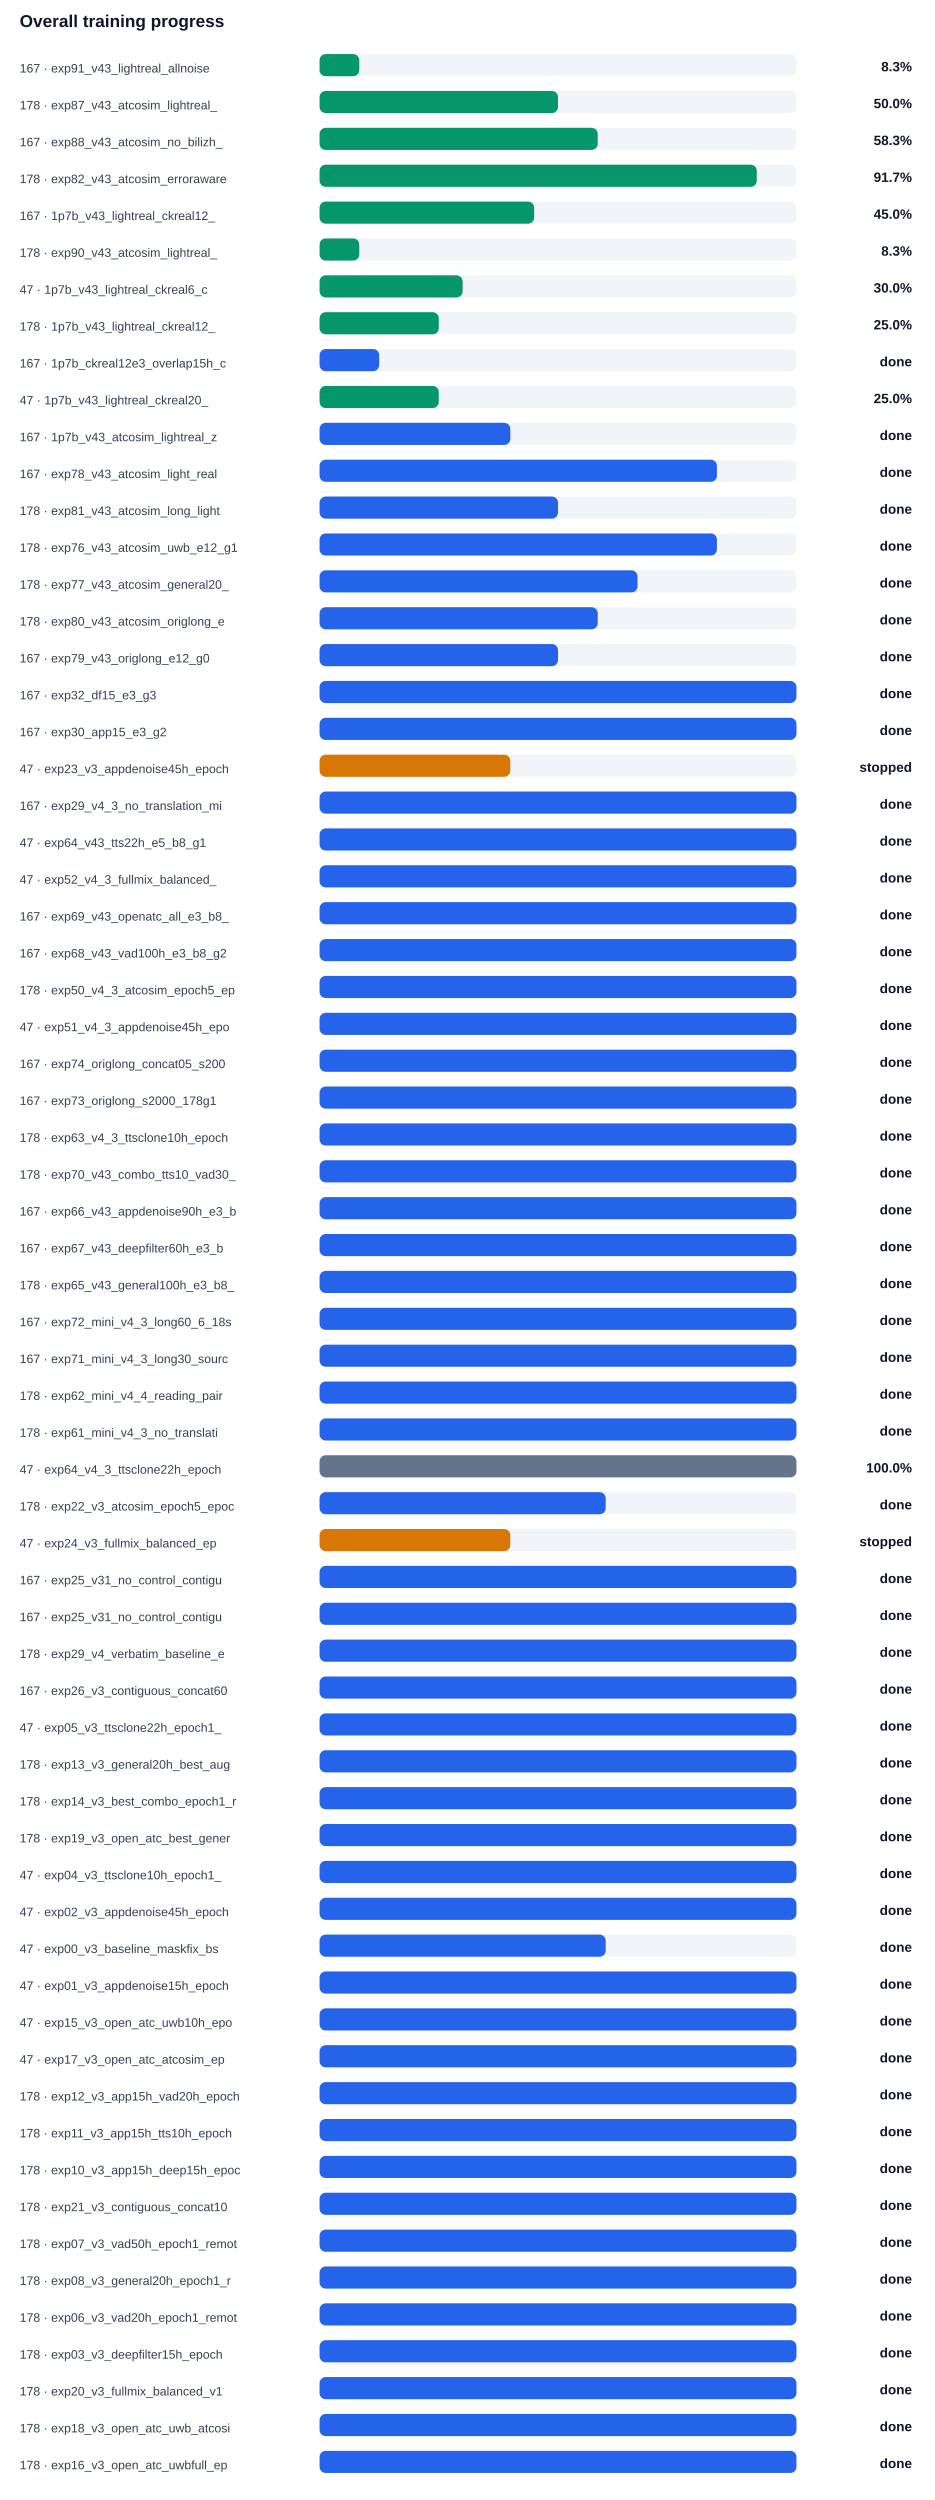
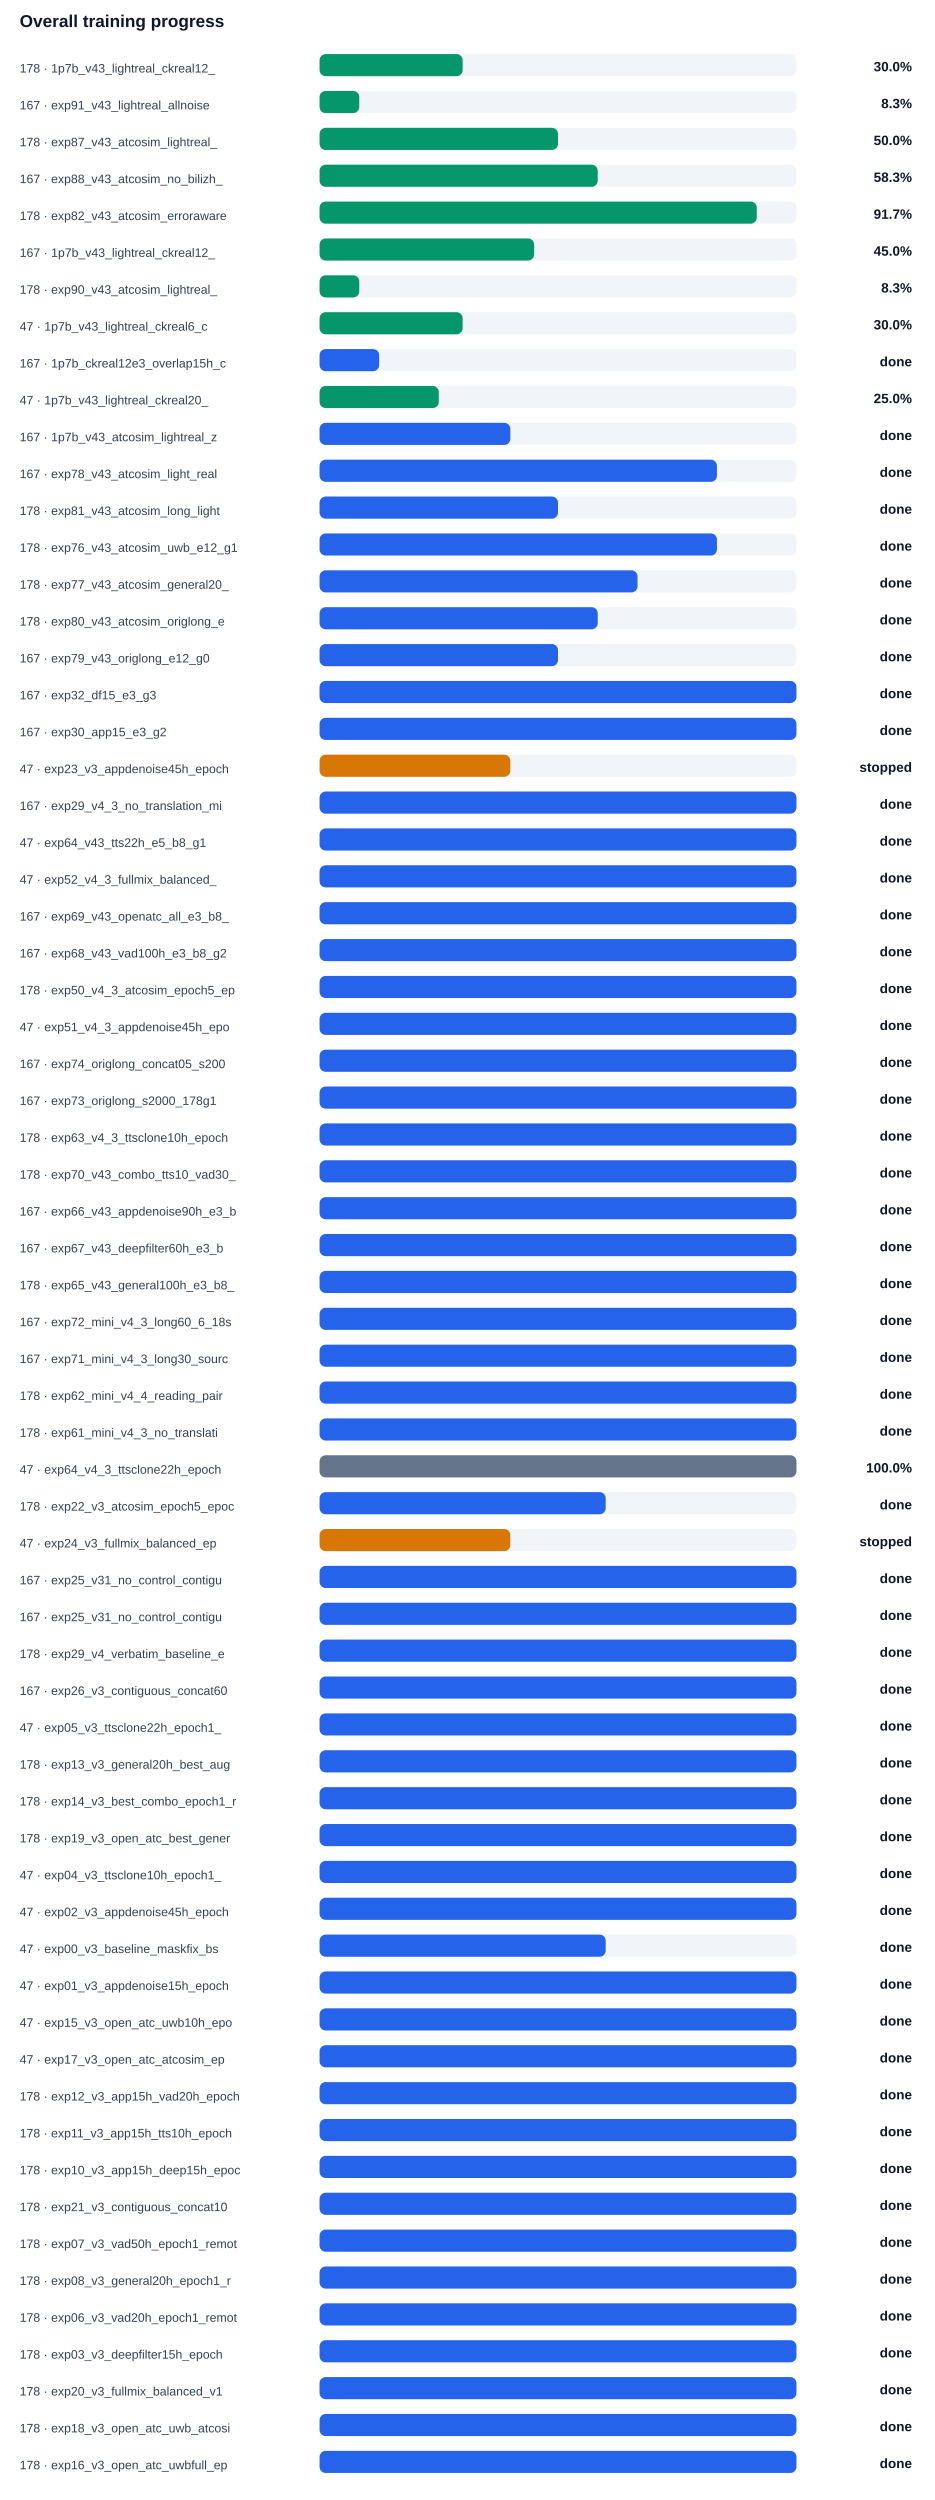
<svg xmlns="http://www.w3.org/2000/svg" width="100%" viewBox="0 0 760 2034" style="max-width:760px;background:#ffffff;border:1px solid #e5e7eb;border-radius:10px;">
  <text x="16.0" y="22.0" font-size="14" fill="#0f172a" text-anchor="start" font-family="Arial, sans-serif" font-weight="700">Overall training progress</text>
-   <text x="16.0" y="59.0" font-size="10" fill="#334155" text-anchor="start" font-family="Arial, sans-serif" font-weight="400">167 · exp91_v43_lightreal_allnoise</text>
+   <text x="16.0" y="59.0" font-size="10" fill="#334155" text-anchor="start" font-family="Arial, sans-serif" font-weight="400">178 · 1p7b_v43_lightreal_ckreal12_</text>
  <rect x="260" y="44" width="388" height="18" rx="5" fill="#f1f5f9" />
-   <rect x="260" y="44" width="32.3" height="18" rx="5" fill="#059669" />
-   <text x="742.0" y="58.0" font-size="11" fill="#0f172a" text-anchor="end" font-family="Arial, sans-serif" font-weight="700">8.3%</text>
-   <text x="16.0" y="89.0" font-size="10" fill="#334155" text-anchor="start" font-family="Arial, sans-serif" font-weight="400">178 · exp87_v43_atcosim_lightreal_</text>
+   <rect x="260" y="44" width="116.4" height="18" rx="5" fill="#059669" />
+   <text x="742.0" y="58.0" font-size="11" fill="#0f172a" text-anchor="end" font-family="Arial, sans-serif" font-weight="700">30.0%</text>
+   <text x="16.0" y="89.0" font-size="10" fill="#334155" text-anchor="start" font-family="Arial, sans-serif" font-weight="400">167 · exp91_v43_lightreal_allnoise</text>
  <rect x="260" y="74" width="388" height="18" rx="5" fill="#f1f5f9" />
-   <rect x="260" y="74" width="194.0" height="18" rx="5" fill="#059669" />
-   <text x="742.0" y="88.0" font-size="11" fill="#0f172a" text-anchor="end" font-family="Arial, sans-serif" font-weight="700">50.0%</text>
-   <text x="16.0" y="119.0" font-size="10" fill="#334155" text-anchor="start" font-family="Arial, sans-serif" font-weight="400">167 · exp88_v43_atcosim_no_bilizh_</text>
+   <rect x="260" y="74" width="32.3" height="18" rx="5" fill="#059669" />
+   <text x="742.0" y="88.0" font-size="11" fill="#0f172a" text-anchor="end" font-family="Arial, sans-serif" font-weight="700">8.3%</text>
+   <text x="16.0" y="119.0" font-size="10" fill="#334155" text-anchor="start" font-family="Arial, sans-serif" font-weight="400">178 · exp87_v43_atcosim_lightreal_</text>
  <rect x="260" y="104" width="388" height="18" rx="5" fill="#f1f5f9" />
-   <rect x="260" y="104" width="226.3" height="18" rx="5" fill="#059669" />
-   <text x="742.0" y="118.0" font-size="11" fill="#0f172a" text-anchor="end" font-family="Arial, sans-serif" font-weight="700">58.3%</text>
-   <text x="16.0" y="149.0" font-size="10" fill="#334155" text-anchor="start" font-family="Arial, sans-serif" font-weight="400">178 · exp82_v43_atcosim_erroraware</text>
+   <rect x="260" y="104" width="194.0" height="18" rx="5" fill="#059669" />
+   <text x="742.0" y="118.0" font-size="11" fill="#0f172a" text-anchor="end" font-family="Arial, sans-serif" font-weight="700">50.0%</text>
+   <text x="16.0" y="149.0" font-size="10" fill="#334155" text-anchor="start" font-family="Arial, sans-serif" font-weight="400">167 · exp88_v43_atcosim_no_bilizh_</text>
  <rect x="260" y="134" width="388" height="18" rx="5" fill="#f1f5f9" />
-   <rect x="260" y="134" width="355.7" height="18" rx="5" fill="#059669" />
-   <text x="742.0" y="148.0" font-size="11" fill="#0f172a" text-anchor="end" font-family="Arial, sans-serif" font-weight="700">91.7%</text>
-   <text x="16.0" y="179.0" font-size="10" fill="#334155" text-anchor="start" font-family="Arial, sans-serif" font-weight="400">167 · 1p7b_v43_lightreal_ckreal12_</text>
+   <rect x="260" y="134" width="226.3" height="18" rx="5" fill="#059669" />
+   <text x="742.0" y="148.0" font-size="11" fill="#0f172a" text-anchor="end" font-family="Arial, sans-serif" font-weight="700">58.3%</text>
+   <text x="16.0" y="179.0" font-size="10" fill="#334155" text-anchor="start" font-family="Arial, sans-serif" font-weight="400">178 · exp82_v43_atcosim_erroraware</text>
  <rect x="260" y="164" width="388" height="18" rx="5" fill="#f1f5f9" />
-   <rect x="260" y="164" width="174.6" height="18" rx="5" fill="#059669" />
-   <text x="742.0" y="178.0" font-size="11" fill="#0f172a" text-anchor="end" font-family="Arial, sans-serif" font-weight="700">45.0%</text>
-   <text x="16.0" y="209.0" font-size="10" fill="#334155" text-anchor="start" font-family="Arial, sans-serif" font-weight="400">178 · exp90_v43_atcosim_lightreal_</text>
+   <rect x="260" y="164" width="355.7" height="18" rx="5" fill="#059669" />
+   <text x="742.0" y="178.0" font-size="11" fill="#0f172a" text-anchor="end" font-family="Arial, sans-serif" font-weight="700">91.7%</text>
+   <text x="16.0" y="209.0" font-size="10" fill="#334155" text-anchor="start" font-family="Arial, sans-serif" font-weight="400">167 · 1p7b_v43_lightreal_ckreal12_</text>
  <rect x="260" y="194" width="388" height="18" rx="5" fill="#f1f5f9" />
-   <rect x="260" y="194" width="32.3" height="18" rx="5" fill="#059669" />
-   <text x="742.0" y="208.0" font-size="11" fill="#0f172a" text-anchor="end" font-family="Arial, sans-serif" font-weight="700">8.3%</text>
-   <text x="16.0" y="239.0" font-size="10" fill="#334155" text-anchor="start" font-family="Arial, sans-serif" font-weight="400">47 · 1p7b_v43_lightreal_ckreal6_c</text>
+   <rect x="260" y="194" width="174.6" height="18" rx="5" fill="#059669" />
+   <text x="742.0" y="208.0" font-size="11" fill="#0f172a" text-anchor="end" font-family="Arial, sans-serif" font-weight="700">45.0%</text>
+   <text x="16.0" y="239.0" font-size="10" fill="#334155" text-anchor="start" font-family="Arial, sans-serif" font-weight="400">178 · exp90_v43_atcosim_lightreal_</text>
  <rect x="260" y="224" width="388" height="18" rx="5" fill="#f1f5f9" />
-   <rect x="260" y="224" width="116.4" height="18" rx="5" fill="#059669" />
-   <text x="742.0" y="238.0" font-size="11" fill="#0f172a" text-anchor="end" font-family="Arial, sans-serif" font-weight="700">30.0%</text>
-   <text x="16.0" y="269.0" font-size="10" fill="#334155" text-anchor="start" font-family="Arial, sans-serif" font-weight="400">178 · 1p7b_v43_lightreal_ckreal12_</text>
+   <rect x="260" y="224" width="32.3" height="18" rx="5" fill="#059669" />
+   <text x="742.0" y="238.0" font-size="11" fill="#0f172a" text-anchor="end" font-family="Arial, sans-serif" font-weight="700">8.3%</text>
+   <text x="16.0" y="269.0" font-size="10" fill="#334155" text-anchor="start" font-family="Arial, sans-serif" font-weight="400">47 · 1p7b_v43_lightreal_ckreal6_c</text>
  <rect x="260" y="254" width="388" height="18" rx="5" fill="#f1f5f9" />
-   <rect x="260" y="254" width="97.0" height="18" rx="5" fill="#059669" />
-   <text x="742.0" y="268.0" font-size="11" fill="#0f172a" text-anchor="end" font-family="Arial, sans-serif" font-weight="700">25.0%</text>
+   <rect x="260" y="254" width="116.4" height="18" rx="5" fill="#059669" />
+   <text x="742.0" y="268.0" font-size="11" fill="#0f172a" text-anchor="end" font-family="Arial, sans-serif" font-weight="700">30.0%</text>
  <text x="16.0" y="299.0" font-size="10" fill="#334155" text-anchor="start" font-family="Arial, sans-serif" font-weight="400">167 · 1p7b_ckreal12e3_overlap15h_c</text>
  <rect x="260" y="284" width="388" height="18" rx="5" fill="#f1f5f9" />
  <rect x="260" y="284" width="48.5" height="18" rx="5" fill="#2563eb" />
  <text x="742.0" y="298.0" font-size="11" fill="#0f172a" text-anchor="end" font-family="Arial, sans-serif" font-weight="700">done</text>
  <text x="16.0" y="329.0" font-size="10" fill="#334155" text-anchor="start" font-family="Arial, sans-serif" font-weight="400">47 · 1p7b_v43_lightreal_ckreal20_</text>
  <rect x="260" y="314" width="388" height="18" rx="5" fill="#f1f5f9" />
  <rect x="260" y="314" width="97.0" height="18" rx="5" fill="#059669" />
  <text x="742.0" y="328.0" font-size="11" fill="#0f172a" text-anchor="end" font-family="Arial, sans-serif" font-weight="700">25.0%</text>
  <text x="16.0" y="359.0" font-size="10" fill="#334155" text-anchor="start" font-family="Arial, sans-serif" font-weight="400">167 · 1p7b_v43_atcosim_lightreal_z</text>
  <rect x="260" y="344" width="388" height="18" rx="5" fill="#f1f5f9" />
  <rect x="260" y="344" width="155.2" height="18" rx="5" fill="#2563eb" />
  <text x="742.0" y="358.0" font-size="11" fill="#0f172a" text-anchor="end" font-family="Arial, sans-serif" font-weight="700">done</text>
  <text x="16.0" y="389.0" font-size="10" fill="#334155" text-anchor="start" font-family="Arial, sans-serif" font-weight="400">167 · exp78_v43_atcosim_light_real</text>
  <rect x="260" y="374" width="388" height="18" rx="5" fill="#f1f5f9" />
  <rect x="260" y="374" width="323.3" height="18" rx="5" fill="#2563eb" />
  <text x="742.0" y="388.0" font-size="11" fill="#0f172a" text-anchor="end" font-family="Arial, sans-serif" font-weight="700">done</text>
  <text x="16.0" y="419.0" font-size="10" fill="#334155" text-anchor="start" font-family="Arial, sans-serif" font-weight="400">178 · exp81_v43_atcosim_long_light</text>
  <rect x="260" y="404" width="388" height="18" rx="5" fill="#f1f5f9" />
  <rect x="260" y="404" width="194.0" height="18" rx="5" fill="#2563eb" />
  <text x="742.0" y="418.0" font-size="11" fill="#0f172a" text-anchor="end" font-family="Arial, sans-serif" font-weight="700">done</text>
  <text x="16.0" y="449.0" font-size="10" fill="#334155" text-anchor="start" font-family="Arial, sans-serif" font-weight="400">178 · exp76_v43_atcosim_uwb_e12_g1</text>
  <rect x="260" y="434" width="388" height="18" rx="5" fill="#f1f5f9" />
  <rect x="260" y="434" width="323.3" height="18" rx="5" fill="#2563eb" />
  <text x="742.0" y="448.0" font-size="11" fill="#0f172a" text-anchor="end" font-family="Arial, sans-serif" font-weight="700">done</text>
  <text x="16.0" y="479.0" font-size="10" fill="#334155" text-anchor="start" font-family="Arial, sans-serif" font-weight="400">178 · exp77_v43_atcosim_general20_</text>
  <rect x="260" y="464" width="388" height="18" rx="5" fill="#f1f5f9" />
  <rect x="260" y="464" width="258.7" height="18" rx="5" fill="#2563eb" />
  <text x="742.0" y="478.0" font-size="11" fill="#0f172a" text-anchor="end" font-family="Arial, sans-serif" font-weight="700">done</text>
  <text x="16.0" y="509.0" font-size="10" fill="#334155" text-anchor="start" font-family="Arial, sans-serif" font-weight="400">178 · exp80_v43_atcosim_origlong_e</text>
  <rect x="260" y="494" width="388" height="18" rx="5" fill="#f1f5f9" />
  <rect x="260" y="494" width="226.3" height="18" rx="5" fill="#2563eb" />
  <text x="742.0" y="508.0" font-size="11" fill="#0f172a" text-anchor="end" font-family="Arial, sans-serif" font-weight="700">done</text>
  <text x="16.0" y="539.0" font-size="10" fill="#334155" text-anchor="start" font-family="Arial, sans-serif" font-weight="400">167 · exp79_v43_origlong_e12_g0</text>
  <rect x="260" y="524" width="388" height="18" rx="5" fill="#f1f5f9" />
  <rect x="260" y="524" width="194.0" height="18" rx="5" fill="#2563eb" />
  <text x="742.0" y="538.0" font-size="11" fill="#0f172a" text-anchor="end" font-family="Arial, sans-serif" font-weight="700">done</text>
  <text x="16.0" y="569.0" font-size="10" fill="#334155" text-anchor="start" font-family="Arial, sans-serif" font-weight="400">167 · exp32_df15_e3_g3</text>
  <rect x="260" y="554" width="388" height="18" rx="5" fill="#f1f5f9" />
  <rect x="260" y="554" width="388.0" height="18" rx="5" fill="#2563eb" />
  <text x="742.0" y="568.0" font-size="11" fill="#0f172a" text-anchor="end" font-family="Arial, sans-serif" font-weight="700">done</text>
  <text x="16.0" y="599.0" font-size="10" fill="#334155" text-anchor="start" font-family="Arial, sans-serif" font-weight="400">167 · exp30_app15_e3_g2</text>
  <rect x="260" y="584" width="388" height="18" rx="5" fill="#f1f5f9" />
  <rect x="260" y="584" width="388.0" height="18" rx="5" fill="#2563eb" />
  <text x="742.0" y="598.0" font-size="11" fill="#0f172a" text-anchor="end" font-family="Arial, sans-serif" font-weight="700">done</text>
  <text x="16.0" y="629.0" font-size="10" fill="#334155" text-anchor="start" font-family="Arial, sans-serif" font-weight="400">47 · exp23_v3_appdenoise45h_epoch</text>
  <rect x="260" y="614" width="388" height="18" rx="5" fill="#f1f5f9" />
  <rect x="260" y="614" width="155.2" height="18" rx="5" fill="#d97706" />
  <text x="742.0" y="628.0" font-size="11" fill="#0f172a" text-anchor="end" font-family="Arial, sans-serif" font-weight="700">stopped</text>
  <text x="16.0" y="659.0" font-size="10" fill="#334155" text-anchor="start" font-family="Arial, sans-serif" font-weight="400">167 · exp29_v4_3_no_translation_mi</text>
  <rect x="260" y="644" width="388" height="18" rx="5" fill="#f1f5f9" />
  <rect x="260" y="644" width="388.0" height="18" rx="5" fill="#2563eb" />
  <text x="742.0" y="658.0" font-size="11" fill="#0f172a" text-anchor="end" font-family="Arial, sans-serif" font-weight="700">done</text>
  <text x="16.0" y="689.0" font-size="10" fill="#334155" text-anchor="start" font-family="Arial, sans-serif" font-weight="400">47 · exp64_v43_tts22h_e5_b8_g1</text>
  <rect x="260" y="674" width="388" height="18" rx="5" fill="#f1f5f9" />
  <rect x="260" y="674" width="388.0" height="18" rx="5" fill="#2563eb" />
  <text x="742.0" y="688.0" font-size="11" fill="#0f172a" text-anchor="end" font-family="Arial, sans-serif" font-weight="700">done</text>
  <text x="16.0" y="719.0" font-size="10" fill="#334155" text-anchor="start" font-family="Arial, sans-serif" font-weight="400">47 · exp52_v4_3_fullmix_balanced_</text>
  <rect x="260" y="704" width="388" height="18" rx="5" fill="#f1f5f9" />
  <rect x="260" y="704" width="388.0" height="18" rx="5" fill="#2563eb" />
  <text x="742.0" y="718.0" font-size="11" fill="#0f172a" text-anchor="end" font-family="Arial, sans-serif" font-weight="700">done</text>
  <text x="16.0" y="749.0" font-size="10" fill="#334155" text-anchor="start" font-family="Arial, sans-serif" font-weight="400">167 · exp69_v43_openatc_all_e3_b8_</text>
  <rect x="260" y="734" width="388" height="18" rx="5" fill="#f1f5f9" />
  <rect x="260" y="734" width="388.0" height="18" rx="5" fill="#2563eb" />
  <text x="742.0" y="748.0" font-size="11" fill="#0f172a" text-anchor="end" font-family="Arial, sans-serif" font-weight="700">done</text>
  <text x="16.0" y="779.0" font-size="10" fill="#334155" text-anchor="start" font-family="Arial, sans-serif" font-weight="400">167 · exp68_v43_vad100h_e3_b8_g2</text>
  <rect x="260" y="764" width="388" height="18" rx="5" fill="#f1f5f9" />
  <rect x="260" y="764" width="388.0" height="18" rx="5" fill="#2563eb" />
  <text x="742.0" y="778.0" font-size="11" fill="#0f172a" text-anchor="end" font-family="Arial, sans-serif" font-weight="700">done</text>
  <text x="16.0" y="809.0" font-size="10" fill="#334155" text-anchor="start" font-family="Arial, sans-serif" font-weight="400">178 · exp50_v4_3_atcosim_epoch5_ep</text>
  <rect x="260" y="794" width="388" height="18" rx="5" fill="#f1f5f9" />
  <rect x="260" y="794" width="388.0" height="18" rx="5" fill="#2563eb" />
  <text x="742.0" y="808.0" font-size="11" fill="#0f172a" text-anchor="end" font-family="Arial, sans-serif" font-weight="700">done</text>
  <text x="16.0" y="839.0" font-size="10" fill="#334155" text-anchor="start" font-family="Arial, sans-serif" font-weight="400">47 · exp51_v4_3_appdenoise45h_epo</text>
  <rect x="260" y="824" width="388" height="18" rx="5" fill="#f1f5f9" />
  <rect x="260" y="824" width="388.0" height="18" rx="5" fill="#2563eb" />
  <text x="742.0" y="838.0" font-size="11" fill="#0f172a" text-anchor="end" font-family="Arial, sans-serif" font-weight="700">done</text>
  <text x="16.0" y="869.0" font-size="10" fill="#334155" text-anchor="start" font-family="Arial, sans-serif" font-weight="400">167 · exp74_origlong_concat05_s200</text>
  <rect x="260" y="854" width="388" height="18" rx="5" fill="#f1f5f9" />
  <rect x="260" y="854" width="388.0" height="18" rx="5" fill="#2563eb" />
  <text x="742.0" y="868.0" font-size="11" fill="#0f172a" text-anchor="end" font-family="Arial, sans-serif" font-weight="700">done</text>
  <text x="16.0" y="899.0" font-size="10" fill="#334155" text-anchor="start" font-family="Arial, sans-serif" font-weight="400">167 · exp73_origlong_s2000_178g1</text>
  <rect x="260" y="884" width="388" height="18" rx="5" fill="#f1f5f9" />
  <rect x="260" y="884" width="388.0" height="18" rx="5" fill="#2563eb" />
  <text x="742.0" y="898.0" font-size="11" fill="#0f172a" text-anchor="end" font-family="Arial, sans-serif" font-weight="700">done</text>
  <text x="16.0" y="929.0" font-size="10" fill="#334155" text-anchor="start" font-family="Arial, sans-serif" font-weight="400">178 · exp63_v4_3_ttsclone10h_epoch</text>
  <rect x="260" y="914" width="388" height="18" rx="5" fill="#f1f5f9" />
  <rect x="260" y="914" width="388.0" height="18" rx="5" fill="#2563eb" />
  <text x="742.0" y="928.0" font-size="11" fill="#0f172a" text-anchor="end" font-family="Arial, sans-serif" font-weight="700">done</text>
  <text x="16.0" y="959.0" font-size="10" fill="#334155" text-anchor="start" font-family="Arial, sans-serif" font-weight="400">178 · exp70_v43_combo_tts10_vad30_</text>
  <rect x="260" y="944" width="388" height="18" rx="5" fill="#f1f5f9" />
  <rect x="260" y="944" width="388.0" height="18" rx="5" fill="#2563eb" />
  <text x="742.0" y="958.0" font-size="11" fill="#0f172a" text-anchor="end" font-family="Arial, sans-serif" font-weight="700">done</text>
  <text x="16.0" y="989.0" font-size="10" fill="#334155" text-anchor="start" font-family="Arial, sans-serif" font-weight="400">167 · exp66_v43_appdenoise90h_e3_b</text>
  <rect x="260" y="974" width="388" height="18" rx="5" fill="#f1f5f9" />
  <rect x="260" y="974" width="388.0" height="18" rx="5" fill="#2563eb" />
  <text x="742.0" y="988.0" font-size="11" fill="#0f172a" text-anchor="end" font-family="Arial, sans-serif" font-weight="700">done</text>
  <text x="16.0" y="1019.0" font-size="10" fill="#334155" text-anchor="start" font-family="Arial, sans-serif" font-weight="400">167 · exp67_v43_deepfilter60h_e3_b</text>
  <rect x="260" y="1004" width="388" height="18" rx="5" fill="#f1f5f9" />
  <rect x="260" y="1004" width="388.0" height="18" rx="5" fill="#2563eb" />
  <text x="742.0" y="1018.0" font-size="11" fill="#0f172a" text-anchor="end" font-family="Arial, sans-serif" font-weight="700">done</text>
  <text x="16.0" y="1049.0" font-size="10" fill="#334155" text-anchor="start" font-family="Arial, sans-serif" font-weight="400">178 · exp65_v43_general100h_e3_b8_</text>
  <rect x="260" y="1034" width="388" height="18" rx="5" fill="#f1f5f9" />
  <rect x="260" y="1034" width="388.0" height="18" rx="5" fill="#2563eb" />
  <text x="742.0" y="1048.0" font-size="11" fill="#0f172a" text-anchor="end" font-family="Arial, sans-serif" font-weight="700">done</text>
  <text x="16.0" y="1079.0" font-size="10" fill="#334155" text-anchor="start" font-family="Arial, sans-serif" font-weight="400">167 · exp72_mini_v4_3_long60_6_18s</text>
  <rect x="260" y="1064" width="388" height="18" rx="5" fill="#f1f5f9" />
  <rect x="260" y="1064" width="388.0" height="18" rx="5" fill="#2563eb" />
  <text x="742.0" y="1078.0" font-size="11" fill="#0f172a" text-anchor="end" font-family="Arial, sans-serif" font-weight="700">done</text>
  <text x="16.0" y="1109.0" font-size="10" fill="#334155" text-anchor="start" font-family="Arial, sans-serif" font-weight="400">167 · exp71_mini_v4_3_long30_sourc</text>
  <rect x="260" y="1094" width="388" height="18" rx="5" fill="#f1f5f9" />
  <rect x="260" y="1094" width="388.0" height="18" rx="5" fill="#2563eb" />
  <text x="742.0" y="1108.0" font-size="11" fill="#0f172a" text-anchor="end" font-family="Arial, sans-serif" font-weight="700">done</text>
  <text x="16.0" y="1139.0" font-size="10" fill="#334155" text-anchor="start" font-family="Arial, sans-serif" font-weight="400">178 · exp62_mini_v4_4_reading_pair</text>
  <rect x="260" y="1124" width="388" height="18" rx="5" fill="#f1f5f9" />
  <rect x="260" y="1124" width="388.0" height="18" rx="5" fill="#2563eb" />
  <text x="742.0" y="1138.0" font-size="11" fill="#0f172a" text-anchor="end" font-family="Arial, sans-serif" font-weight="700">done</text>
  <text x="16.0" y="1169.0" font-size="10" fill="#334155" text-anchor="start" font-family="Arial, sans-serif" font-weight="400">178 · exp61_mini_v4_3_no_translati</text>
  <rect x="260" y="1154" width="388" height="18" rx="5" fill="#f1f5f9" />
  <rect x="260" y="1154" width="388.0" height="18" rx="5" fill="#2563eb" />
  <text x="742.0" y="1168.0" font-size="11" fill="#0f172a" text-anchor="end" font-family="Arial, sans-serif" font-weight="700">done</text>
  <text x="16.0" y="1199.0" font-size="10" fill="#334155" text-anchor="start" font-family="Arial, sans-serif" font-weight="400">47 · exp64_v4_3_ttsclone22h_epoch</text>
  <rect x="260" y="1184" width="388" height="18" rx="5" fill="#f1f5f9" />
  <rect x="260" y="1184" width="388.0" height="18" rx="5" fill="#64748b" />
  <text x="742.0" y="1198.0" font-size="11" fill="#0f172a" text-anchor="end" font-family="Arial, sans-serif" font-weight="700">100.0%</text>
  <text x="16.0" y="1229.0" font-size="10" fill="#334155" text-anchor="start" font-family="Arial, sans-serif" font-weight="400">178 · exp22_v3_atcosim_epoch5_epoc</text>
  <rect x="260" y="1214" width="388" height="18" rx="5" fill="#f1f5f9" />
  <rect x="260" y="1214" width="232.8" height="18" rx="5" fill="#2563eb" />
  <text x="742.0" y="1228.0" font-size="11" fill="#0f172a" text-anchor="end" font-family="Arial, sans-serif" font-weight="700">done</text>
  <text x="16.0" y="1259.0" font-size="10" fill="#334155" text-anchor="start" font-family="Arial, sans-serif" font-weight="400">47 · exp24_v3_fullmix_balanced_ep</text>
  <rect x="260" y="1244" width="388" height="18" rx="5" fill="#f1f5f9" />
  <rect x="260" y="1244" width="155.2" height="18" rx="5" fill="#d97706" />
  <text x="742.0" y="1258.0" font-size="11" fill="#0f172a" text-anchor="end" font-family="Arial, sans-serif" font-weight="700">stopped</text>
  <text x="16.0" y="1289.0" font-size="10" fill="#334155" text-anchor="start" font-family="Arial, sans-serif" font-weight="400">167 · exp25_v31_no_control_contigu</text>
  <rect x="260" y="1274" width="388" height="18" rx="5" fill="#f1f5f9" />
  <rect x="260" y="1274" width="388.0" height="18" rx="5" fill="#2563eb" />
  <text x="742.0" y="1288.0" font-size="11" fill="#0f172a" text-anchor="end" font-family="Arial, sans-serif" font-weight="700">done</text>
  <text x="16.0" y="1319.0" font-size="10" fill="#334155" text-anchor="start" font-family="Arial, sans-serif" font-weight="400">167 · exp25_v31_no_control_contigu</text>
  <rect x="260" y="1304" width="388" height="18" rx="5" fill="#f1f5f9" />
  <rect x="260" y="1304" width="388.0" height="18" rx="5" fill="#2563eb" />
  <text x="742.0" y="1318.0" font-size="11" fill="#0f172a" text-anchor="end" font-family="Arial, sans-serif" font-weight="700">done</text>
  <text x="16.0" y="1349.0" font-size="10" fill="#334155" text-anchor="start" font-family="Arial, sans-serif" font-weight="400">178 · exp29_v4_verbatim_baseline_e</text>
  <rect x="260" y="1334" width="388" height="18" rx="5" fill="#f1f5f9" />
  <rect x="260" y="1334" width="388.0" height="18" rx="5" fill="#2563eb" />
  <text x="742.0" y="1348.0" font-size="11" fill="#0f172a" text-anchor="end" font-family="Arial, sans-serif" font-weight="700">done</text>
  <text x="16.0" y="1379.0" font-size="10" fill="#334155" text-anchor="start" font-family="Arial, sans-serif" font-weight="400">167 · exp26_v3_contiguous_concat60</text>
  <rect x="260" y="1364" width="388" height="18" rx="5" fill="#f1f5f9" />
  <rect x="260" y="1364" width="388.0" height="18" rx="5" fill="#2563eb" />
  <text x="742.0" y="1378.0" font-size="11" fill="#0f172a" text-anchor="end" font-family="Arial, sans-serif" font-weight="700">done</text>
  <text x="16.0" y="1409.0" font-size="10" fill="#334155" text-anchor="start" font-family="Arial, sans-serif" font-weight="400">47 · exp05_v3_ttsclone22h_epoch1_</text>
  <rect x="260" y="1394" width="388" height="18" rx="5" fill="#f1f5f9" />
  <rect x="260" y="1394" width="388.0" height="18" rx="5" fill="#2563eb" />
  <text x="742.0" y="1408.0" font-size="11" fill="#0f172a" text-anchor="end" font-family="Arial, sans-serif" font-weight="700">done</text>
  <text x="16.0" y="1439.0" font-size="10" fill="#334155" text-anchor="start" font-family="Arial, sans-serif" font-weight="400">178 · exp13_v3_general20h_best_aug</text>
  <rect x="260" y="1424" width="388" height="18" rx="5" fill="#f1f5f9" />
  <rect x="260" y="1424" width="388.0" height="18" rx="5" fill="#2563eb" />
  <text x="742.0" y="1438.0" font-size="11" fill="#0f172a" text-anchor="end" font-family="Arial, sans-serif" font-weight="700">done</text>
  <text x="16.0" y="1469.0" font-size="10" fill="#334155" text-anchor="start" font-family="Arial, sans-serif" font-weight="400">178 · exp14_v3_best_combo_epoch1_r</text>
  <rect x="260" y="1454" width="388" height="18" rx="5" fill="#f1f5f9" />
  <rect x="260" y="1454" width="388.0" height="18" rx="5" fill="#2563eb" />
  <text x="742.0" y="1468.0" font-size="11" fill="#0f172a" text-anchor="end" font-family="Arial, sans-serif" font-weight="700">done</text>
  <text x="16.0" y="1499.0" font-size="10" fill="#334155" text-anchor="start" font-family="Arial, sans-serif" font-weight="400">178 · exp19_v3_open_atc_best_gener</text>
  <rect x="260" y="1484" width="388" height="18" rx="5" fill="#f1f5f9" />
  <rect x="260" y="1484" width="388.0" height="18" rx="5" fill="#2563eb" />
  <text x="742.0" y="1498.0" font-size="11" fill="#0f172a" text-anchor="end" font-family="Arial, sans-serif" font-weight="700">done</text>
  <text x="16.0" y="1529.0" font-size="10" fill="#334155" text-anchor="start" font-family="Arial, sans-serif" font-weight="400">47 · exp04_v3_ttsclone10h_epoch1_</text>
  <rect x="260" y="1514" width="388" height="18" rx="5" fill="#f1f5f9" />
  <rect x="260" y="1514" width="388.0" height="18" rx="5" fill="#2563eb" />
  <text x="742.0" y="1528.0" font-size="11" fill="#0f172a" text-anchor="end" font-family="Arial, sans-serif" font-weight="700">done</text>
  <text x="16.0" y="1559.0" font-size="10" fill="#334155" text-anchor="start" font-family="Arial, sans-serif" font-weight="400">47 · exp02_v3_appdenoise45h_epoch</text>
  <rect x="260" y="1544" width="388" height="18" rx="5" fill="#f1f5f9" />
  <rect x="260" y="1544" width="388.0" height="18" rx="5" fill="#2563eb" />
  <text x="742.0" y="1558.0" font-size="11" fill="#0f172a" text-anchor="end" font-family="Arial, sans-serif" font-weight="700">done</text>
  <text x="16.0" y="1589.0" font-size="10" fill="#334155" text-anchor="start" font-family="Arial, sans-serif" font-weight="400">47 · exp00_v3_baseline_maskfix_bs</text>
  <rect x="260" y="1574" width="388" height="18" rx="5" fill="#f1f5f9" />
  <rect x="260" y="1574" width="232.8" height="18" rx="5" fill="#2563eb" />
  <text x="742.0" y="1588.0" font-size="11" fill="#0f172a" text-anchor="end" font-family="Arial, sans-serif" font-weight="700">done</text>
  <text x="16.0" y="1619.0" font-size="10" fill="#334155" text-anchor="start" font-family="Arial, sans-serif" font-weight="400">47 · exp01_v3_appdenoise15h_epoch</text>
  <rect x="260" y="1604" width="388" height="18" rx="5" fill="#f1f5f9" />
  <rect x="260" y="1604" width="388.0" height="18" rx="5" fill="#2563eb" />
  <text x="742.0" y="1618.0" font-size="11" fill="#0f172a" text-anchor="end" font-family="Arial, sans-serif" font-weight="700">done</text>
  <text x="16.0" y="1649.0" font-size="10" fill="#334155" text-anchor="start" font-family="Arial, sans-serif" font-weight="400">47 · exp15_v3_open_atc_uwb10h_epo</text>
  <rect x="260" y="1634" width="388" height="18" rx="5" fill="#f1f5f9" />
  <rect x="260" y="1634" width="388.0" height="18" rx="5" fill="#2563eb" />
  <text x="742.0" y="1648.0" font-size="11" fill="#0f172a" text-anchor="end" font-family="Arial, sans-serif" font-weight="700">done</text>
  <text x="16.0" y="1679.0" font-size="10" fill="#334155" text-anchor="start" font-family="Arial, sans-serif" font-weight="400">47 · exp17_v3_open_atc_atcosim_ep</text>
  <rect x="260" y="1664" width="388" height="18" rx="5" fill="#f1f5f9" />
  <rect x="260" y="1664" width="388.0" height="18" rx="5" fill="#2563eb" />
  <text x="742.0" y="1678.0" font-size="11" fill="#0f172a" text-anchor="end" font-family="Arial, sans-serif" font-weight="700">done</text>
  <text x="16.0" y="1709.0" font-size="10" fill="#334155" text-anchor="start" font-family="Arial, sans-serif" font-weight="400">178 · exp12_v3_app15h_vad20h_epoch</text>
  <rect x="260" y="1694" width="388" height="18" rx="5" fill="#f1f5f9" />
  <rect x="260" y="1694" width="388.0" height="18" rx="5" fill="#2563eb" />
  <text x="742.0" y="1708.0" font-size="11" fill="#0f172a" text-anchor="end" font-family="Arial, sans-serif" font-weight="700">done</text>
  <text x="16.0" y="1739.0" font-size="10" fill="#334155" text-anchor="start" font-family="Arial, sans-serif" font-weight="400">178 · exp11_v3_app15h_tts10h_epoch</text>
  <rect x="260" y="1724" width="388" height="18" rx="5" fill="#f1f5f9" />
  <rect x="260" y="1724" width="388.0" height="18" rx="5" fill="#2563eb" />
  <text x="742.0" y="1738.0" font-size="11" fill="#0f172a" text-anchor="end" font-family="Arial, sans-serif" font-weight="700">done</text>
  <text x="16.0" y="1769.0" font-size="10" fill="#334155" text-anchor="start" font-family="Arial, sans-serif" font-weight="400">178 · exp10_v3_app15h_deep15h_epoc</text>
  <rect x="260" y="1754" width="388" height="18" rx="5" fill="#f1f5f9" />
  <rect x="260" y="1754" width="388.0" height="18" rx="5" fill="#2563eb" />
  <text x="742.0" y="1768.0" font-size="11" fill="#0f172a" text-anchor="end" font-family="Arial, sans-serif" font-weight="700">done</text>
  <text x="16.0" y="1799.0" font-size="10" fill="#334155" text-anchor="start" font-family="Arial, sans-serif" font-weight="400">178 · exp21_v3_contiguous_concat10</text>
  <rect x="260" y="1784" width="388" height="18" rx="5" fill="#f1f5f9" />
  <rect x="260" y="1784" width="388.0" height="18" rx="5" fill="#2563eb" />
  <text x="742.0" y="1798.0" font-size="11" fill="#0f172a" text-anchor="end" font-family="Arial, sans-serif" font-weight="700">done</text>
  <text x="16.0" y="1829.0" font-size="10" fill="#334155" text-anchor="start" font-family="Arial, sans-serif" font-weight="400">178 · exp07_v3_vad50h_epoch1_remot</text>
  <rect x="260" y="1814" width="388" height="18" rx="5" fill="#f1f5f9" />
  <rect x="260" y="1814" width="388.0" height="18" rx="5" fill="#2563eb" />
  <text x="742.0" y="1828.0" font-size="11" fill="#0f172a" text-anchor="end" font-family="Arial, sans-serif" font-weight="700">done</text>
  <text x="16.0" y="1859.0" font-size="10" fill="#334155" text-anchor="start" font-family="Arial, sans-serif" font-weight="400">178 · exp08_v3_general20h_epoch1_r</text>
  <rect x="260" y="1844" width="388" height="18" rx="5" fill="#f1f5f9" />
  <rect x="260" y="1844" width="388.0" height="18" rx="5" fill="#2563eb" />
  <text x="742.0" y="1858.0" font-size="11" fill="#0f172a" text-anchor="end" font-family="Arial, sans-serif" font-weight="700">done</text>
  <text x="16.0" y="1889.0" font-size="10" fill="#334155" text-anchor="start" font-family="Arial, sans-serif" font-weight="400">178 · exp06_v3_vad20h_epoch1_remot</text>
  <rect x="260" y="1874" width="388" height="18" rx="5" fill="#f1f5f9" />
  <rect x="260" y="1874" width="388.0" height="18" rx="5" fill="#2563eb" />
  <text x="742.0" y="1888.0" font-size="11" fill="#0f172a" text-anchor="end" font-family="Arial, sans-serif" font-weight="700">done</text>
  <text x="16.0" y="1919.0" font-size="10" fill="#334155" text-anchor="start" font-family="Arial, sans-serif" font-weight="400">178 · exp03_v3_deepfilter15h_epoch</text>
  <rect x="260" y="1904" width="388" height="18" rx="5" fill="#f1f5f9" />
  <rect x="260" y="1904" width="388.0" height="18" rx="5" fill="#2563eb" />
  <text x="742.0" y="1918.0" font-size="11" fill="#0f172a" text-anchor="end" font-family="Arial, sans-serif" font-weight="700">done</text>
  <text x="16.0" y="1949.0" font-size="10" fill="#334155" text-anchor="start" font-family="Arial, sans-serif" font-weight="400">178 · exp20_v3_fullmix_balanced_v1</text>
  <rect x="260" y="1934" width="388" height="18" rx="5" fill="#f1f5f9" />
  <rect x="260" y="1934" width="388.0" height="18" rx="5" fill="#2563eb" />
  <text x="742.0" y="1948.0" font-size="11" fill="#0f172a" text-anchor="end" font-family="Arial, sans-serif" font-weight="700">done</text>
  <text x="16.0" y="1979.0" font-size="10" fill="#334155" text-anchor="start" font-family="Arial, sans-serif" font-weight="400">178 · exp18_v3_open_atc_uwb_atcosi</text>
  <rect x="260" y="1964" width="388" height="18" rx="5" fill="#f1f5f9" />
  <rect x="260" y="1964" width="388.0" height="18" rx="5" fill="#2563eb" />
  <text x="742.0" y="1978.0" font-size="11" fill="#0f172a" text-anchor="end" font-family="Arial, sans-serif" font-weight="700">done</text>
  <text x="16.0" y="2009.0" font-size="10" fill="#334155" text-anchor="start" font-family="Arial, sans-serif" font-weight="400">178 · exp16_v3_open_atc_uwbfull_ep</text>
  <rect x="260" y="1994" width="388" height="18" rx="5" fill="#f1f5f9" />
  <rect x="260" y="1994" width="388.0" height="18" rx="5" fill="#2563eb" />
  <text x="742.0" y="2008.0" font-size="11" fill="#0f172a" text-anchor="end" font-family="Arial, sans-serif" font-weight="700">done</text>
</svg>
